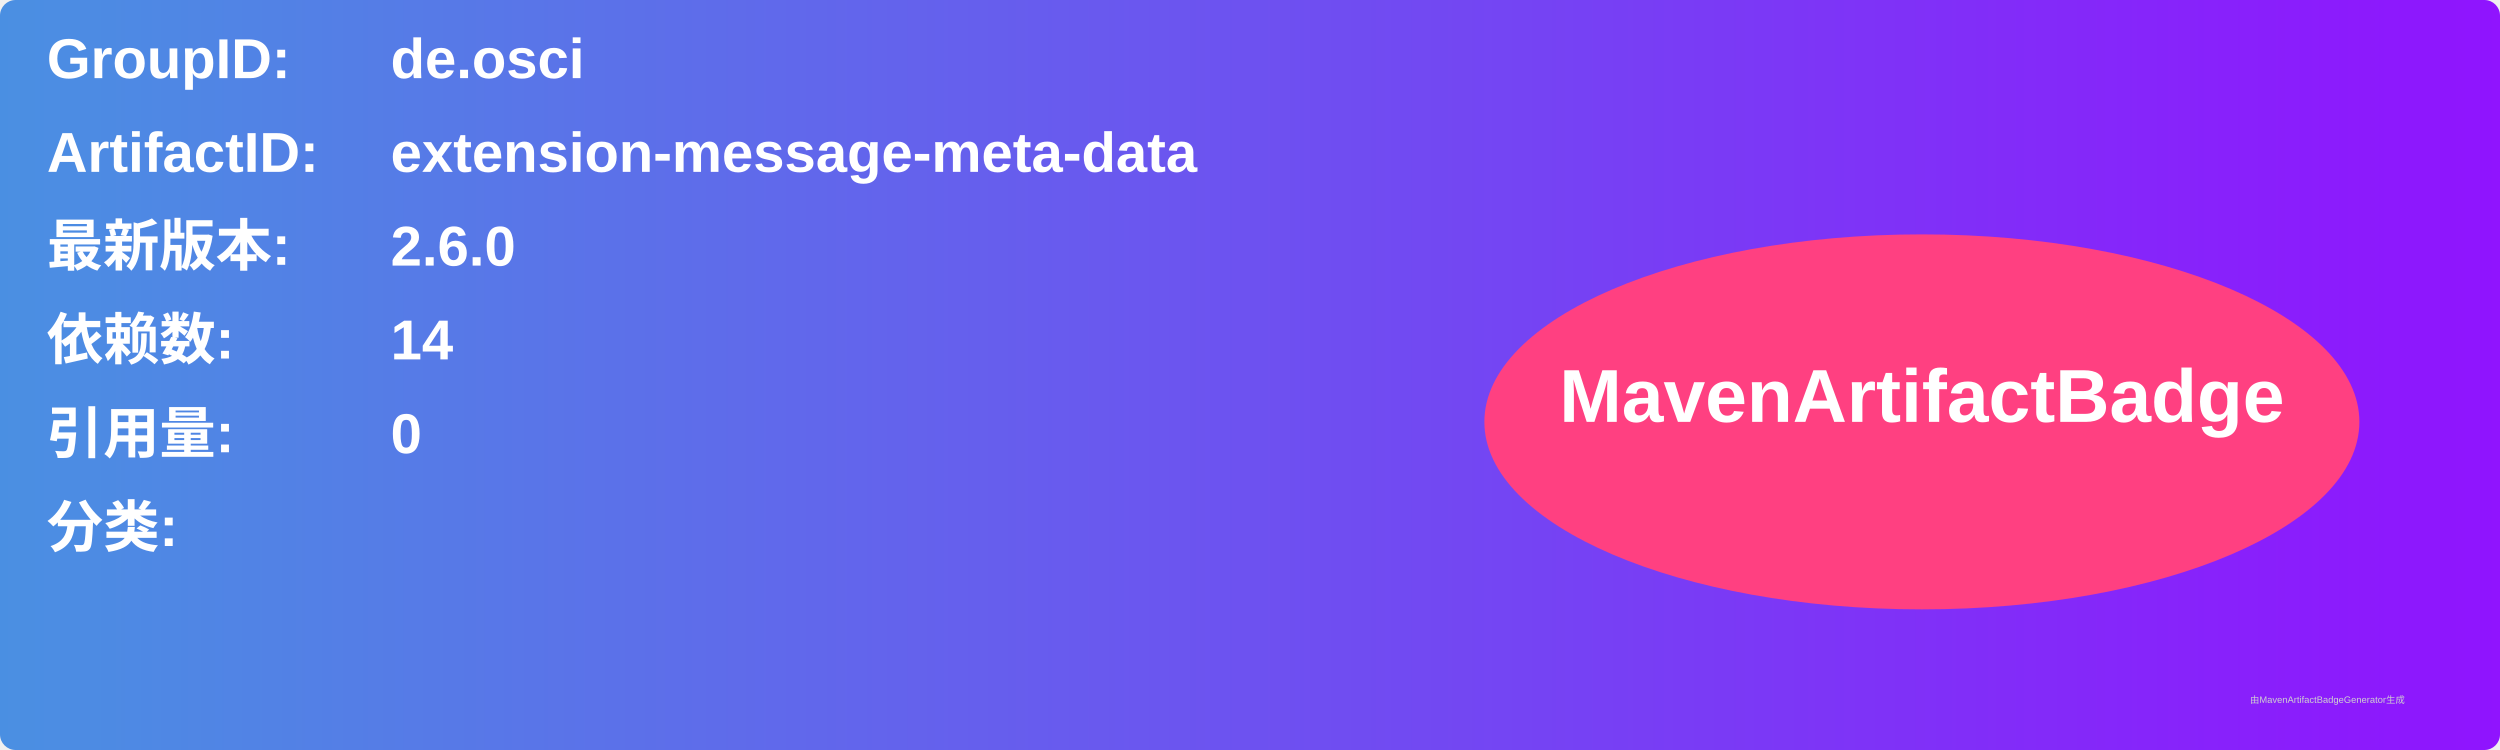
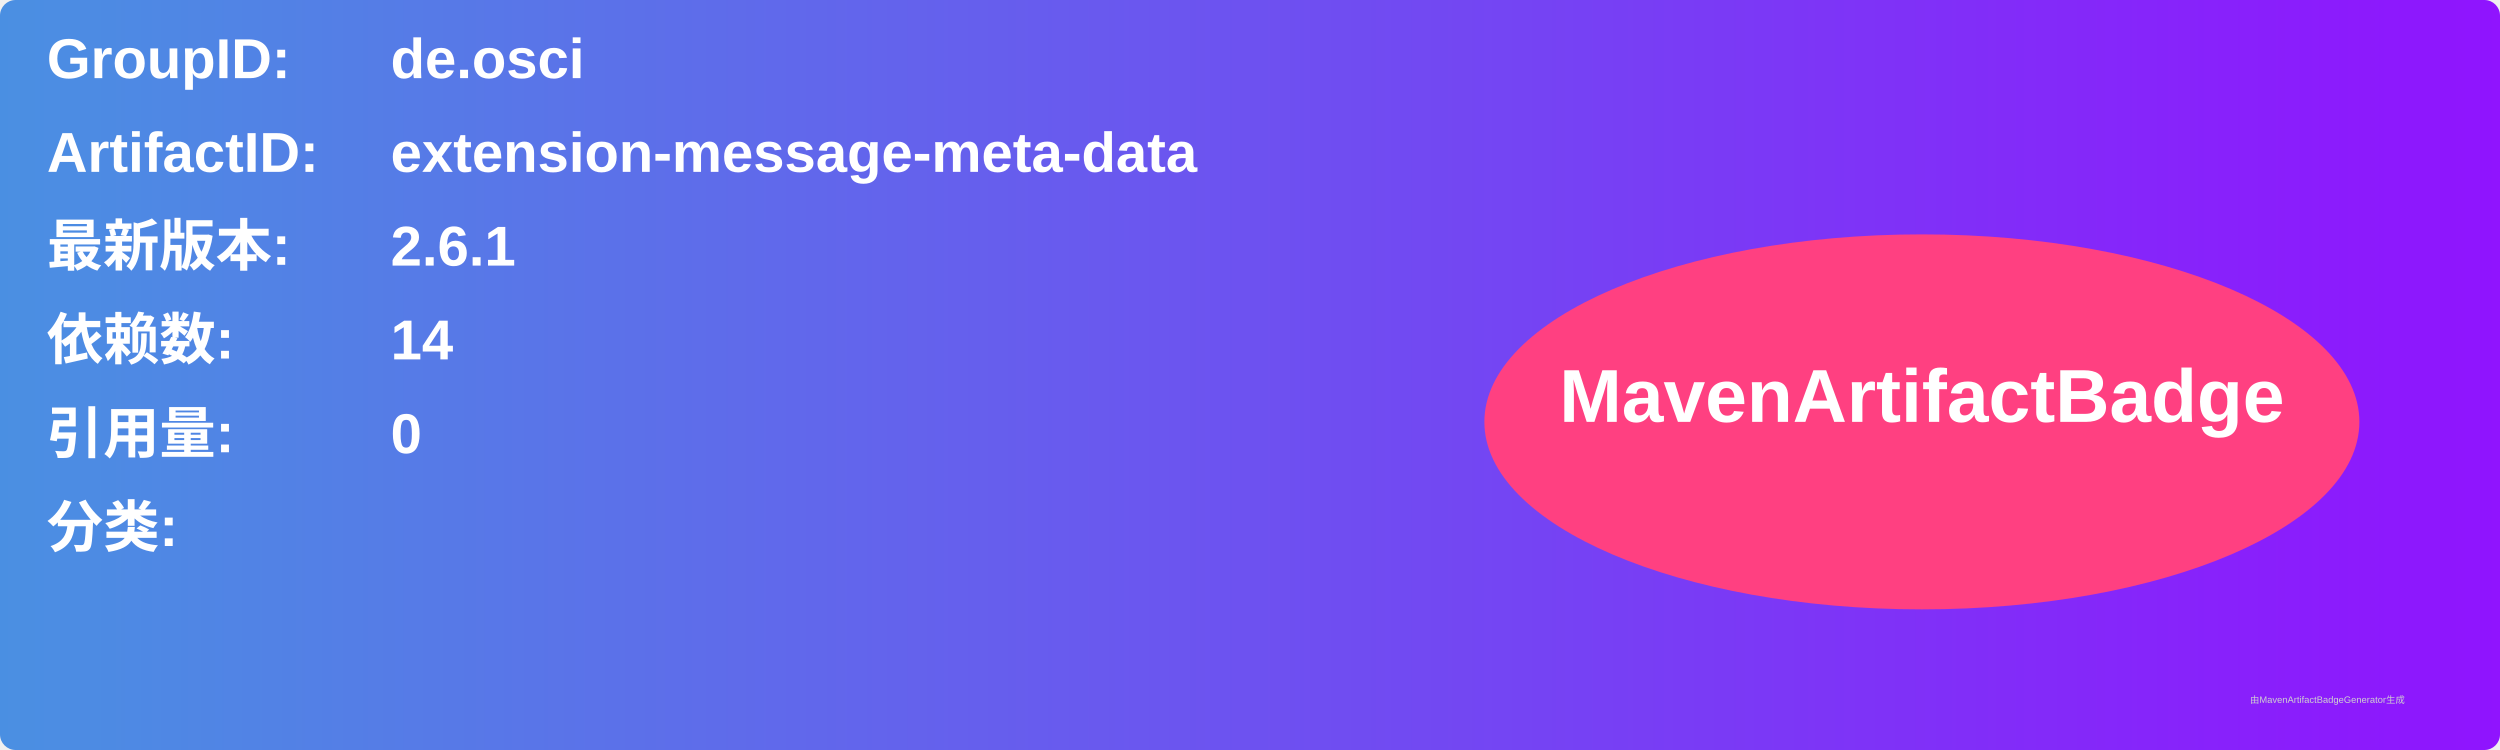
<svg xmlns="http://www.w3.org/2000/svg" width="800" height="240" viewBox="0 0 800 240">
  <linearGradient id="grad" x1="0%" y1="0%" x2="100%" y2="0%">
    <stop offset="0%" stop-color="#4a90e2" />
    <stop offset="100%" stop-color="#9013fe" />
  </linearGradient>
  <rect width="100%" height="100%" rx="5" ry="5" fill="url(#grad)" />
  <g transform="translate(15, 15)">
    <text x="0" y="10" font-family="Arial" font-size="18" fill="white" font-weight="bold" width="260">GroupID:</text>
    <text x="110" y="10" font-family="Arial" font-size="18" fill="white" font-weight="bold" width="460">de.osci</text>
    <text x="0" y="40" font-family="Arial" font-size="18" fill="white" font-weight="bold" width="260">ArtifactID:</text>
    <text x="110" y="40" font-family="Arial" font-size="18" fill="white" font-weight="bold" width="460">extension-message-meta-data</text>
    <text x="0" y="70" font-family="Arial" font-size="18" fill="white" font-weight="bold">最新版本:</text>
    <text x="110" y="70" font-family="Arial" font-size="18" fill="white" font-weight="bold">
-       <tspan font-weight="bold">2.6.0</tspan>
+       <tspan font-weight="bold">2.6.1</tspan>
    </text>
    <text x="0" y="100" font-family="Arial" font-size="18" fill="white" font-weight="bold">依赖数: </text>
    <text x="110" y="100" font-family="Arial" font-size="18" fill="white">
      <tspan font-weight="bold">14</tspan>
    </text>
    <text x="0" y="130" font-family="Arial" font-size="18" fill="white" font-weight="bold">引用量: </text>
    <text x="110" y="130" font-family="Arial" font-size="18" fill="white">
      <tspan font-weight="bold">0</tspan>
    </text>
    <text x="0" y="160" font-family="Arial" font-size="18" fill="white" font-weight="bold">分类:</text>
    <text x="10" y="190" font-family="Arial" font-size="10" fill="white">
      <tspan font-weight="bold" />
    </text>
    <ellipse cx="600" cy="120" rx="140" ry="60" fill="#ff4081" />
    <text x="600" y="120" text-anchor="middle" font-family="Arial" font-size="24" fill="white" font-weight="bold">MavenArtifactBadge</text>
  </g>
  <text x="720" y="225" font-family="Arial" font-size="3" fill="#d0d0d0">由MavenArtifactBadgeGenerator生成</text>
</svg>
